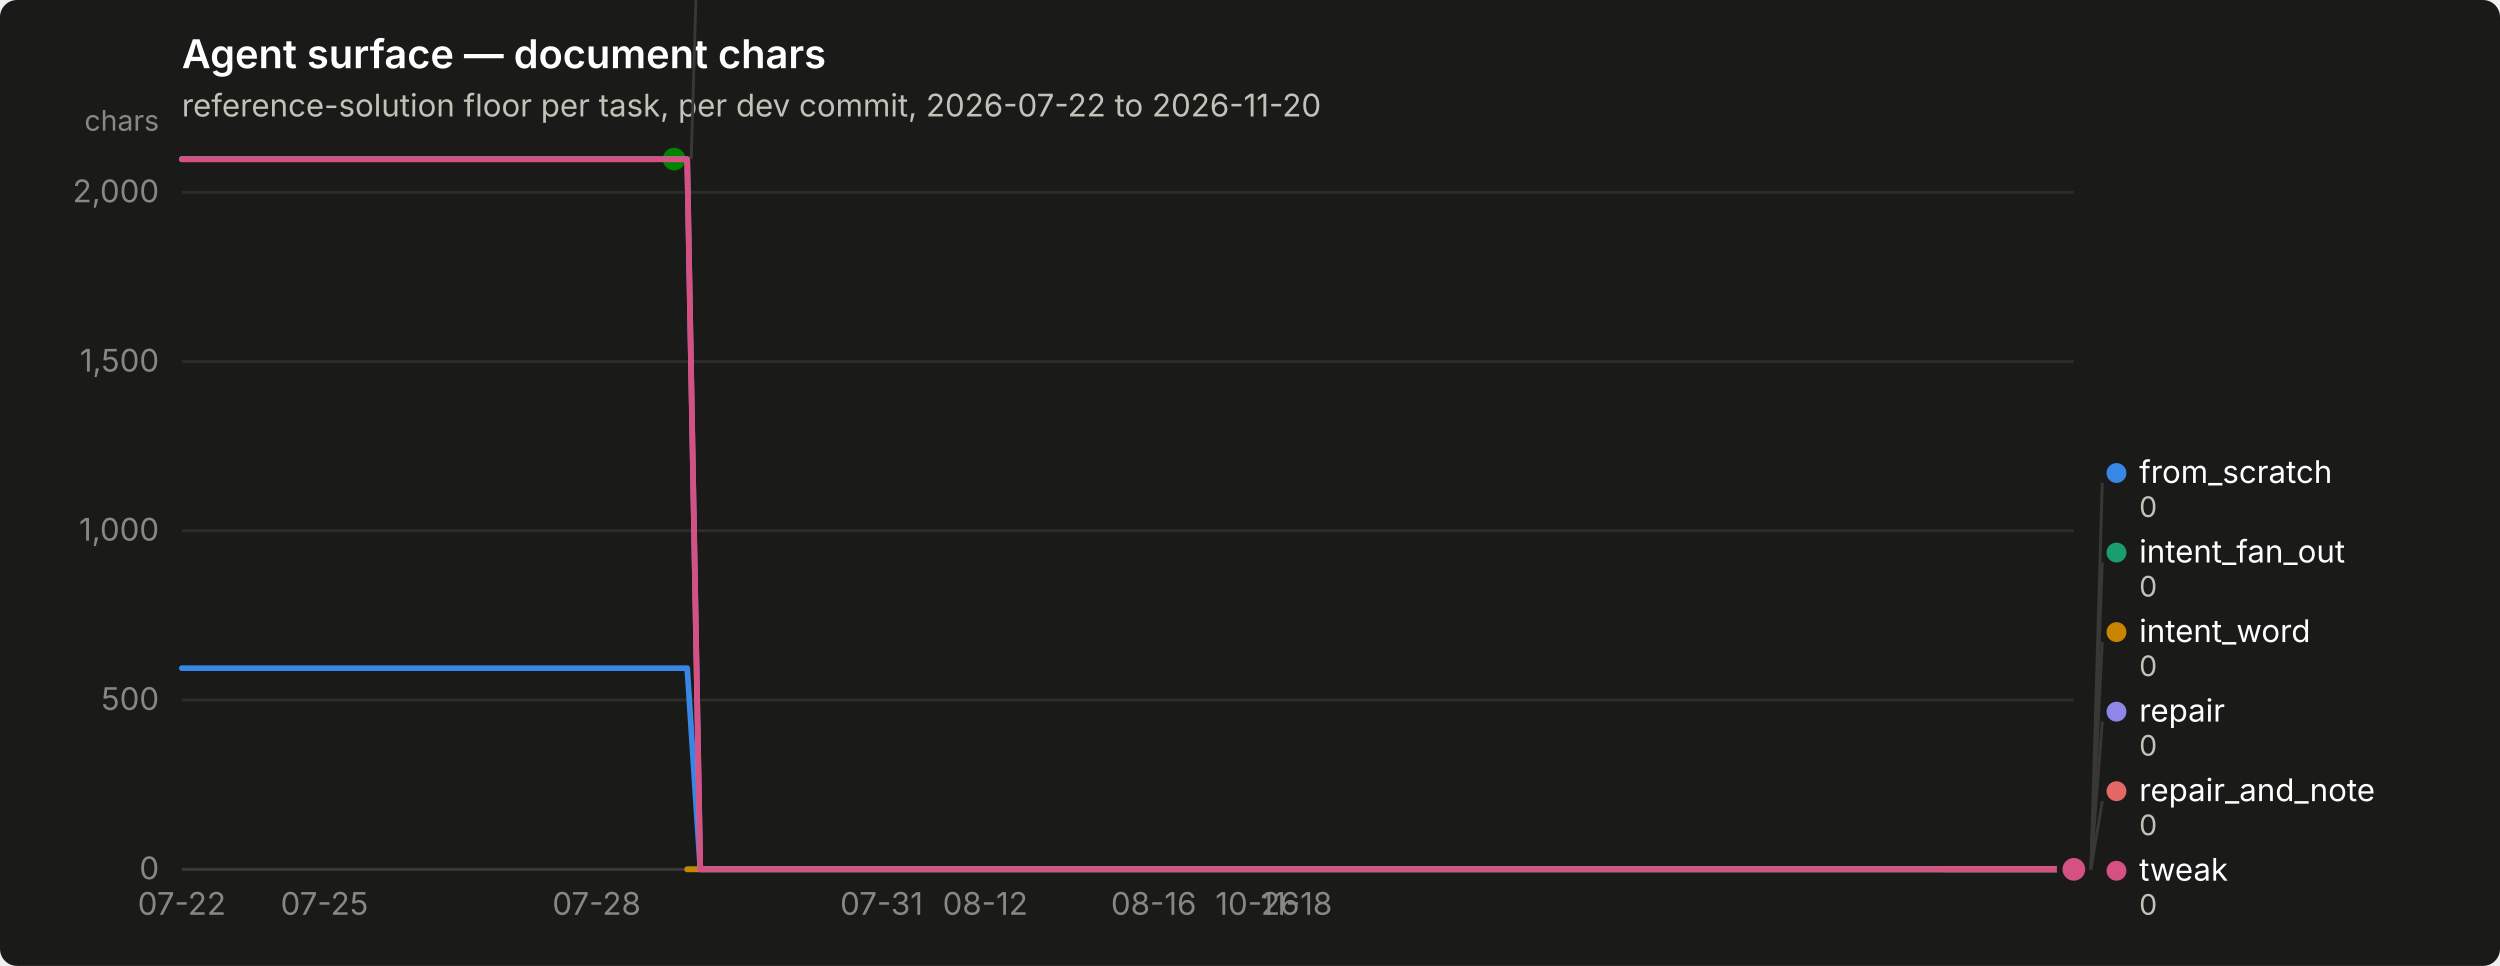
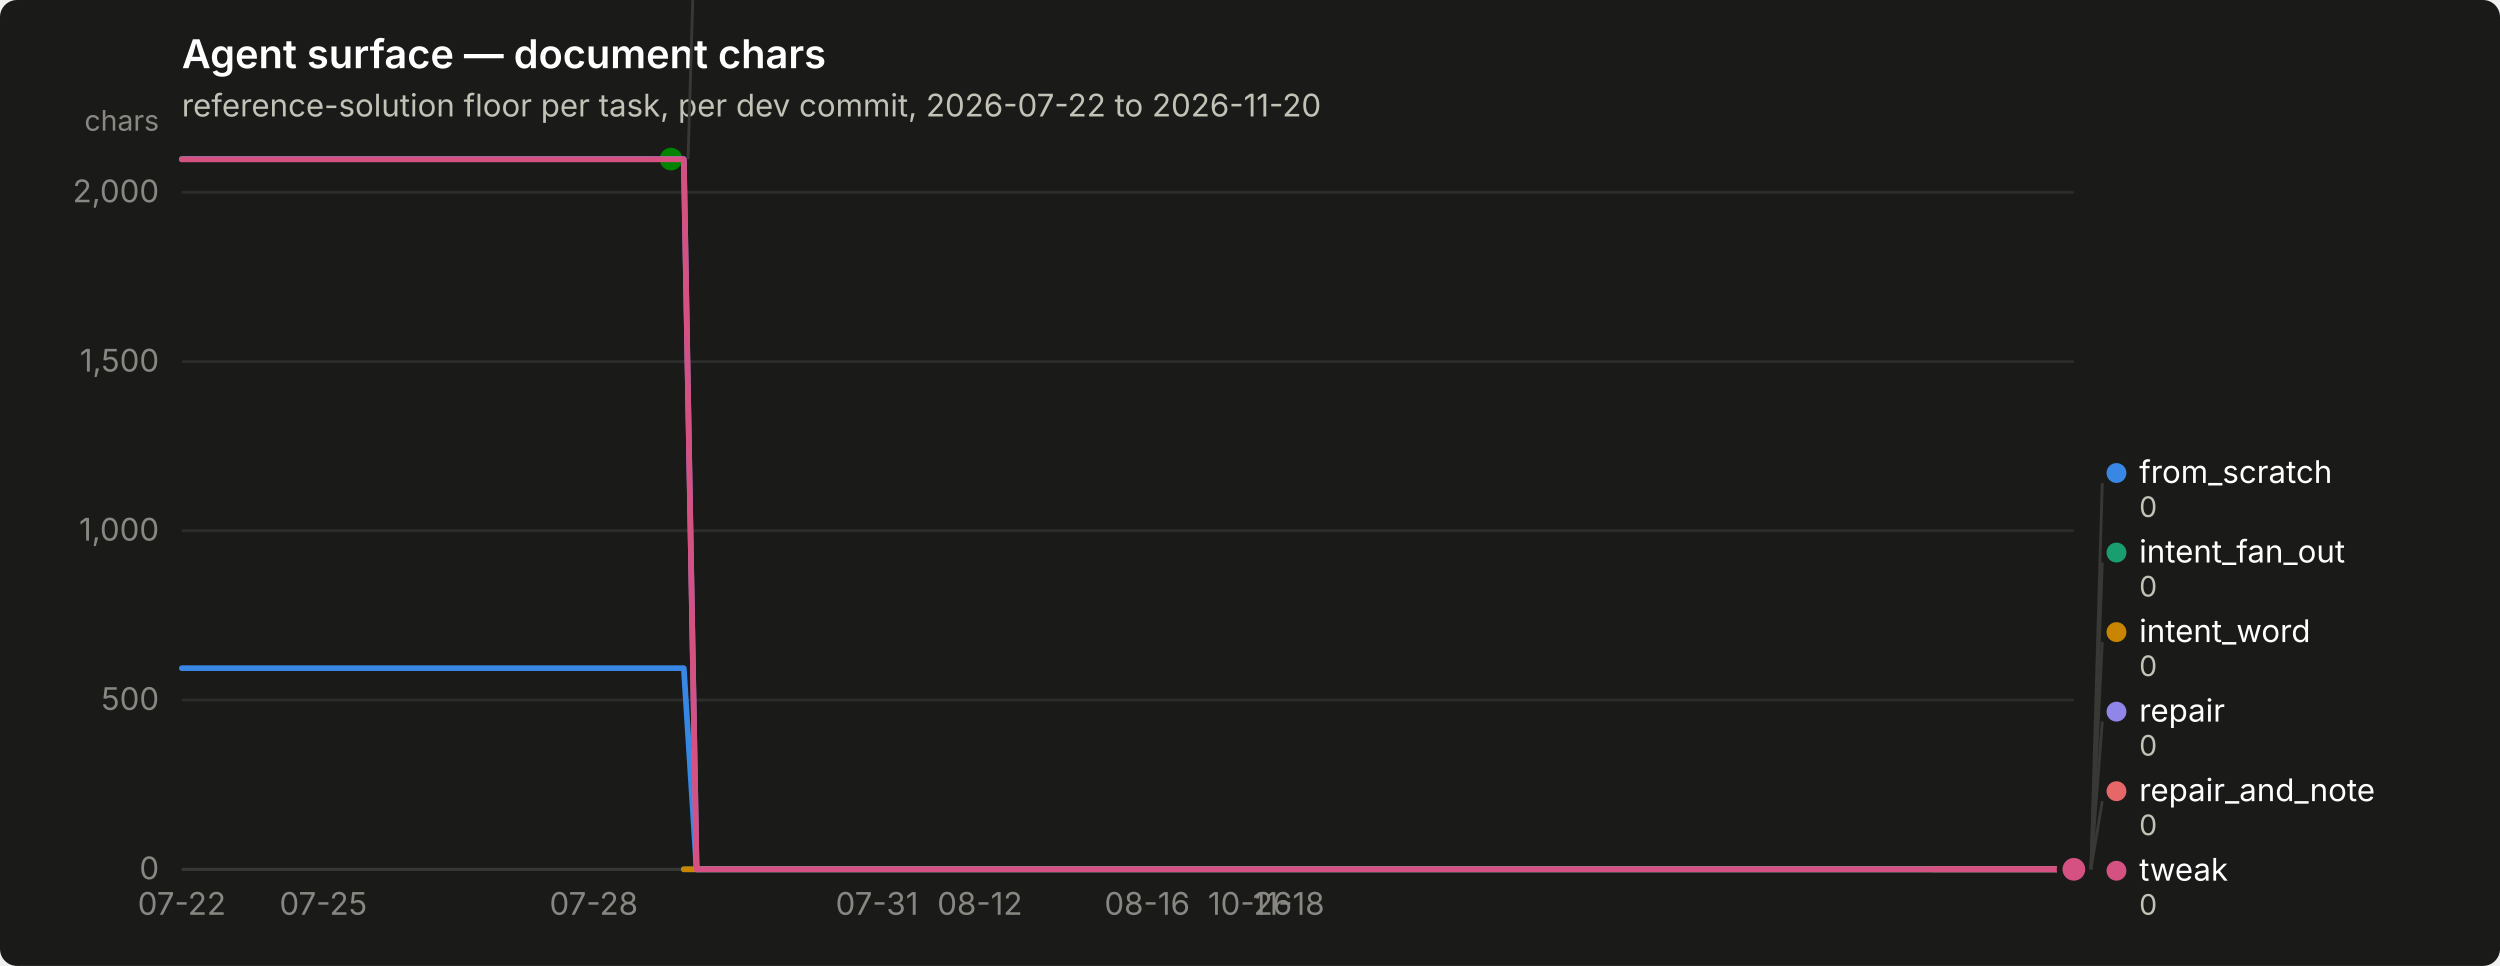
<svg xmlns="http://www.w3.org/2000/svg" width="880" height="340" viewBox="0 0 880 340" role="img" aria-label="Agent surface — document chars">
  <rect width="880" height="340" rx="6" fill="#1a1a19" />
  <text x="64" y="24" font-family="system-ui, -apple-system, &quot;Segoe UI&quot;, sans-serif" font-size="14" font-weight="600" fill="#ffffff">Agent surface — document chars</text>
  <text x="64" y="41" font-family="system-ui, -apple-system, &quot;Segoe UI&quot;, sans-serif" font-size="11" fill="#c3c2b7">reference-solution floor per task, per dev commit, 2026-07-22 to 2026-11-20</text>
  <line x1="64" y1="306.0" x2="730" y2="306.0" stroke="#2c2c2a" stroke-width="1" />
  <text x="56" y="309.5" text-anchor="end" font-family="system-ui, -apple-system, &quot;Segoe UI&quot;, sans-serif" font-size="11" style="font-variant-numeric: tabular-nums" fill="#898781">0</text>
  <line x1="64" y1="246.4" x2="730" y2="246.4" stroke="#2c2c2a" stroke-width="1" />
  <text x="56" y="249.9" text-anchor="end" font-family="system-ui, -apple-system, &quot;Segoe UI&quot;, sans-serif" font-size="11" style="font-variant-numeric: tabular-nums" fill="#898781">500</text>
  <line x1="64" y1="186.8" x2="730" y2="186.8" stroke="#2c2c2a" stroke-width="1" />
  <text x="56" y="190.3" text-anchor="end" font-family="system-ui, -apple-system, &quot;Segoe UI&quot;, sans-serif" font-size="11" style="font-variant-numeric: tabular-nums" fill="#898781">1,000</text>
  <line x1="64" y1="127.3" x2="730" y2="127.3" stroke="#2c2c2a" stroke-width="1" />
  <text x="56" y="130.8" text-anchor="end" font-family="system-ui, -apple-system, &quot;Segoe UI&quot;, sans-serif" font-size="11" style="font-variant-numeric: tabular-nums" fill="#898781">1,500</text>
  <line x1="64" y1="67.7" x2="730" y2="67.7" stroke="#2c2c2a" stroke-width="1" />
  <text x="56" y="71.2" text-anchor="end" font-family="system-ui, -apple-system, &quot;Segoe UI&quot;, sans-serif" font-size="11" style="font-variant-numeric: tabular-nums" fill="#898781">2,000</text>
  <text x="56" y="46" text-anchor="end" font-family="system-ui, -apple-system, &quot;Segoe UI&quot;, sans-serif" font-size="10" fill="#898781">chars</text>
  <line x1="64" y1="306" x2="730" y2="306" stroke="#383835" stroke-width="1" />
  <text x="64.0" y="322" text-anchor="middle" font-family="system-ui, -apple-system, &quot;Segoe UI&quot;, sans-serif" font-size="11" style="font-variant-numeric: tabular-nums" fill="#898781">07-22</text>
-   <text x="114.2" y="322" text-anchor="middle" font-family="system-ui, -apple-system, &quot;Segoe UI&quot;, sans-serif" font-size="11" style="font-variant-numeric: tabular-nums" fill="#898781">07-25</text>
-   <text x="210.0" y="322" text-anchor="middle" font-family="system-ui, -apple-system, &quot;Segoe UI&quot;, sans-serif" font-size="11" style="font-variant-numeric: tabular-nums" fill="#898781">07-28</text>
-   <text x="310.3" y="322" text-anchor="middle" font-family="system-ui, -apple-system, &quot;Segoe UI&quot;, sans-serif" font-size="11" style="font-variant-numeric: tabular-nums" fill="#898781">07-31</text>
-   <text x="346.8" y="322" text-anchor="middle" font-family="system-ui, -apple-system, &quot;Segoe UI&quot;, sans-serif" font-size="11" style="font-variant-numeric: tabular-nums" fill="#898781">08-12</text>
-   <text x="406.1" y="322" text-anchor="middle" font-family="system-ui, -apple-system, &quot;Segoe UI&quot;, sans-serif" font-size="11" style="font-variant-numeric: tabular-nums" fill="#898781">08-16</text>
-   <text x="442.6" y="322" text-anchor="middle" font-family="system-ui, -apple-system, &quot;Segoe UI&quot;, sans-serif" font-size="11" style="font-variant-numeric: tabular-nums" fill="#898781">10-26</text>
-   <text x="456.3" y="322" text-anchor="middle" font-family="system-ui, -apple-system, &quot;Segoe UI&quot;, sans-serif" font-size="11" style="font-variant-numeric: tabular-nums" fill="#898781">11-18</text>
-   <path d="M64.0,235.2 L68.6,235.2 L73.1,235.2 L77.7,235.2 L82.2,235.2 L86.8,235.2 L91.4,235.2 L95.9,235.2 L100.5,235.2 L105.1,235.2 L109.6,235.2 L114.2,235.2 L118.7,235.2 L123.3,235.2 L127.9,235.2 L132.4,235.2 L137.0,235.2 L141.5,235.2 L146.1,235.2 L150.7,235.2 L155.2,235.2 L159.8,235.2 L164.4,235.2 L168.9,235.2 L173.5,235.2 L178.0,235.2 L182.6,235.2 L187.2,235.2 L191.7,235.2 L196.3,235.2 L200.8,235.2 L205.4,235.2 L210.0,235.2 L214.5,235.2 L219.1,235.2 L223.7,235.2 L228.2,235.2 L232.8,235.2 L237.3,235.2 L241.9,235.2 L246.5,306.0 L251.0,306.0 L255.6,306.0 L260.2,306.0 L264.7,306.0 L269.3,306.0 L273.8,306.0 L278.4,306.0 L283.0,306.0 L287.5,306.0 L292.1,306.0 L296.6,306.0 L301.2,306.0 L305.8,306.0 L310.3,306.0 L314.9,306.0 L319.5,306.0 L324.0,306.0 L328.6,306.0 L333.1,306.0 L337.7,306.0 L342.3,306.0 L346.8,306.0 L351.4,306.0 L355.9,306.0 L360.5,306.0 L365.1,306.0 L369.6,306.0 L374.2,306.0 L378.8,306.0 L383.3,306.0 L387.9,306.0 L392.4,306.0 L397.0,306.0 L401.6,306.0 L406.1,306.0 L410.7,306.0 L415.2,306.0 L419.8,306.0 L424.4,306.0 L428.9,306.0 L433.5,306.0 L438.1,306.0 L442.6,306.0 L447.2,306.0 L451.7,306.0 L456.3,306.0 L460.9,306.0 L465.4,306.0 L470.0,306.0 L474.5,306.0 L479.1,306.0 L483.7,306.0 L488.2,306.0 L492.8,306.0 L497.4,306.0 L501.9,306.0 L506.5,306.0 L511.0,306.0 L515.6,306.0 L520.2,306.0 L524.7,306.0 L529.3,306.0 L533.8,306.0 L538.4,306.0 L543.0,306.0 L547.5,306.0 L552.1,306.0 L556.7,306.0 L561.2,306.0 L565.8,306.0 L570.3,306.0 L574.9,306.0 L579.5,306.0 L584.0,306.0 L588.6,306.0 L593.2,306.0 L597.7,306.0 L602.3,306.0 L606.8,306.0 L611.4,306.0 L616.0,306.0 L620.5,306.0 L625.1,306.0 L629.6,306.0 L634.2,306.0 L638.8,306.0 L643.3,306.0 L647.9,306.0 L652.5,306.0 L657.0,306.0 L661.6,306.0 L666.1,306.0 L670.7,306.0 L675.3,306.0 L679.8,306.0 L684.4,306.0 L688.9,306.0 L693.5,306.0 L698.1,306.0 L702.6,306.0 L707.2,306.0 L711.8,306.0 L716.3,306.0 L720.9,306.0 L725.4,306.0 L730.0,306.0" fill="none" stroke="#3987e5" stroke-width="2" stroke-linejoin="round" stroke-linecap="round" />
+   <text x="113.8" y="322" text-anchor="middle" font-family="system-ui, -apple-system, &quot;Segoe UI&quot;, sans-serif" font-size="11" style="font-variant-numeric: tabular-nums" fill="#898781">07-25</text>
+   <text x="209.0" y="322" text-anchor="middle" font-family="system-ui, -apple-system, &quot;Segoe UI&quot;, sans-serif" font-size="11" style="font-variant-numeric: tabular-nums" fill="#898781">07-28</text>
+   <text x="308.7" y="322" text-anchor="middle" font-family="system-ui, -apple-system, &quot;Segoe UI&quot;, sans-serif" font-size="11" style="font-variant-numeric: tabular-nums" fill="#898781">07-31</text>
+   <text x="344.9" y="322" text-anchor="middle" font-family="system-ui, -apple-system, &quot;Segoe UI&quot;, sans-serif" font-size="11" style="font-variant-numeric: tabular-nums" fill="#898781">08-12</text>
+   <text x="403.8" y="322" text-anchor="middle" font-family="system-ui, -apple-system, &quot;Segoe UI&quot;, sans-serif" font-size="11" style="font-variant-numeric: tabular-nums" fill="#898781">08-16</text>
+   <text x="440.0" y="322" text-anchor="middle" font-family="system-ui, -apple-system, &quot;Segoe UI&quot;, sans-serif" font-size="11" style="font-variant-numeric: tabular-nums" fill="#898781">10-26</text>
+   <text x="453.6" y="322" text-anchor="middle" font-family="system-ui, -apple-system, &quot;Segoe UI&quot;, sans-serif" font-size="11" style="font-variant-numeric: tabular-nums" fill="#898781">11-18</text>
+   <path d="M64.0,235.2 L68.5,235.2 L73.1,235.2 L77.6,235.2 L82.1,235.2 L86.7,235.2 L91.2,235.2 L95.7,235.2 L100.2,235.2 L104.8,235.2 L109.3,235.2 L113.8,235.2 L118.4,235.2 L122.9,235.2 L127.4,235.2 L132.0,235.2 L136.5,235.2 L141.0,235.2 L145.6,235.2 L150.1,235.2 L154.6,235.2 L159.1,235.2 L163.7,235.2 L168.2,235.2 L172.7,235.2 L177.3,235.2 L181.8,235.2 L186.3,235.2 L190.9,235.2 L195.4,235.2 L199.9,235.2 L204.4,235.2 L209.0,235.2 L213.5,235.2 L218.0,235.2 L222.6,235.2 L227.1,235.2 L231.6,235.2 L236.2,235.2 L240.7,235.2 L245.2,306.0 L249.8,306.0 L254.3,306.0 L258.8,306.0 L263.3,306.0 L267.9,306.0 L272.4,306.0 L276.9,306.0 L281.5,306.0 L286.0,306.0 L290.5,306.0 L295.1,306.0 L299.6,306.0 L304.1,306.0 L308.7,306.0 L313.2,306.0 L317.7,306.0 L322.2,306.0 L326.8,306.0 L331.3,306.0 L335.8,306.0 L340.4,306.0 L344.9,306.0 L349.4,306.0 L354.0,306.0 L358.5,306.0 L363.0,306.0 L367.6,306.0 L372.1,306.0 L376.6,306.0 L381.1,306.0 L385.7,306.0 L390.2,306.0 L394.7,306.0 L399.3,306.0 L403.8,306.0 L408.3,306.0 L412.9,306.0 L417.4,306.0 L421.9,306.0 L426.4,306.0 L431.0,306.0 L435.5,306.0 L440.0,306.0 L444.6,306.0 L449.1,306.0 L453.6,306.0 L458.2,306.0 L462.7,306.0 L467.2,306.0 L471.8,306.0 L476.3,306.0 L480.8,306.0 L485.3,306.0 L489.9,306.0 L494.4,306.0 L498.9,306.0 L503.5,306.0 L508.0,306.0 L512.5,306.0 L517.1,306.0 L521.6,306.0 L526.1,306.0 L530.7,306.0 L535.2,306.0 L539.7,306.0 L544.2,306.0 L548.8,306.0 L553.3,306.0 L557.8,306.0 L562.4,306.0 L566.9,306.0 L571.4,306.0 L576.0,306.0 L580.5,306.0 L585.0,306.0 L589.6,306.0 L594.1,306.0 L598.6,306.0 L603.1,306.0 L607.7,306.0 L612.2,306.0 L616.7,306.0 L621.3,306.0 L625.8,306.0 L630.3,306.0 L634.9,306.0 L639.4,306.0 L643.9,306.0 L648.4,306.0 L653.0,306.0 L657.5,306.0 L662.0,306.0 L666.6,306.0 L671.1,306.0 L675.6,306.0 L680.2,306.0 L684.7,306.0 L689.2,306.0 L693.8,306.0 L698.3,306.0 L702.8,306.0 L707.3,306.0 L711.9,306.0 L716.4,306.0 L720.9,306.0 L725.5,306.0 L730.0,306.0" fill="none" stroke="#3987e5" stroke-width="2" stroke-linejoin="round" stroke-linecap="round" />
  <circle cx="730.0" cy="306.0" r="6" fill="#1a1a19" />
  <circle cx="730.0" cy="306.0" r="4" fill="#3987e5" />
-   <path d="M241.9,306.0 L246.5,306.0 L251.0,306.0 L255.6,306.0 L260.2,306.0 L264.7,306.0 L269.3,306.0 L273.8,306.0 L278.4,306.0 L283.0,306.0 L287.5,306.0 L292.1,306.0 L296.6,306.0 L301.2,306.0 L305.8,306.0 L310.3,306.0 L314.9,306.0 L319.5,306.0 L324.0,306.0 L328.6,306.0 L333.1,306.0 L337.7,306.0 L342.3,306.0 L346.8,306.0 L351.4,306.0 L355.9,306.0 L360.5,306.0 L365.1,306.0 L369.6,306.0 L374.2,306.0 L378.8,306.0 L383.3,306.0 L387.9,306.0 L392.4,306.0 L397.0,306.0 L401.6,306.0 L406.1,306.0 L410.7,306.0 L415.2,306.0 L419.8,306.0 L424.4,306.0 L428.9,306.0 L433.5,306.0 L438.1,306.0 L442.6,306.0 L447.2,306.0 L451.7,306.0 L456.3,306.0 L460.9,306.0 L465.4,306.0 L470.0,306.0 L474.5,306.0 L479.1,306.0 L483.7,306.0 L488.2,306.0 L492.8,306.0 L497.4,306.0 L501.9,306.0 L506.5,306.0 L511.0,306.0 L515.6,306.0 L520.2,306.0 L524.7,306.0 L529.3,306.0 L533.8,306.0 L538.4,306.0 L543.0,306.0 L547.5,306.0 L552.1,306.0 L556.7,306.0 L561.2,306.0 L565.8,306.0 L570.3,306.0 L574.9,306.0 L579.5,306.0 L584.0,306.0 L588.6,306.0 L593.2,306.0 L597.7,306.0 L602.3,306.0 L606.8,306.0 L611.4,306.0 L616.0,306.0 L620.5,306.0 L625.1,306.0 L629.6,306.0 L634.2,306.0 L638.8,306.0 L643.3,306.0 L647.9,306.0 L652.5,306.0 L657.0,306.0 L661.6,306.0 L666.1,306.0 L670.7,306.0 L675.3,306.0 L679.8,306.0 L684.4,306.0 L688.9,306.0 L693.5,306.0 L698.1,306.0 L702.6,306.0 L707.2,306.0 L711.8,306.0 L716.3,306.0 L720.9,306.0 L725.4,306.0 L730.0,306.0" fill="none" stroke="#199e70" stroke-width="2" stroke-linejoin="round" stroke-linecap="round" />
+   <path d="M240.7,306.0 L245.2,306.0 L249.8,306.0 L254.3,306.0 L258.8,306.0 L263.3,306.0 L267.9,306.0 L272.4,306.0 L276.9,306.0 L281.5,306.0 L286.0,306.0 L290.5,306.0 L295.1,306.0 L299.6,306.0 L304.1,306.0 L308.7,306.0 L313.2,306.0 L317.7,306.0 L322.2,306.0 L326.8,306.0 L331.3,306.0 L335.8,306.0 L340.4,306.0 L344.9,306.0 L349.4,306.0 L354.0,306.0 L358.5,306.0 L363.0,306.0 L367.6,306.0 L372.1,306.0 L376.6,306.0 L381.1,306.0 L385.7,306.0 L390.2,306.0 L394.7,306.0 L399.3,306.0 L403.8,306.0 L408.3,306.0 L412.9,306.0 L417.4,306.0 L421.9,306.0 L426.4,306.0 L431.0,306.0 L435.5,306.0 L440.0,306.0 L444.6,306.0 L449.1,306.0 L453.6,306.0 L458.2,306.0 L462.7,306.0 L467.2,306.0 L471.8,306.0 L476.3,306.0 L480.8,306.0 L485.3,306.0 L489.9,306.0 L494.4,306.0 L498.9,306.0 L503.5,306.0 L508.0,306.0 L512.5,306.0 L517.1,306.0 L521.6,306.0 L526.1,306.0 L530.7,306.0 L535.2,306.0 L539.7,306.0 L544.2,306.0 L548.8,306.0 L553.3,306.0 L557.8,306.0 L562.4,306.0 L566.9,306.0 L571.4,306.0 L576.0,306.0 L580.5,306.0 L585.0,306.0 L589.6,306.0 L594.1,306.0 L598.6,306.0 L603.1,306.0 L607.7,306.0 L612.2,306.0 L616.7,306.0 L621.3,306.0 L625.8,306.0 L630.3,306.0 L634.9,306.0 L639.4,306.0 L643.9,306.0 L648.4,306.0 L653.0,306.0 L657.5,306.0 L662.0,306.0 L666.6,306.0 L671.1,306.0 L675.6,306.0 L680.2,306.0 L684.7,306.0 L689.2,306.0 L693.8,306.0 L698.3,306.0 L702.8,306.0 L707.3,306.0 L711.9,306.0 L716.4,306.0 L720.9,306.0 L725.5,306.0 L730.0,306.0" fill="none" stroke="#199e70" stroke-width="2" stroke-linejoin="round" stroke-linecap="round" />
  <circle cx="730.0" cy="306.0" r="6" fill="#1a1a19" />
  <circle cx="730.0" cy="306.0" r="4" fill="#199e70" />
-   <path d="M241.9,306.0 L246.5,306.0 L251.0,306.0 L255.6,306.0 L260.2,306.0 L264.7,306.0 L269.3,306.0 L273.8,306.0 L278.4,306.0 L283.0,306.0 L287.5,306.0 L292.1,306.0 L296.6,306.0 L301.2,306.0 L305.8,306.0 L310.3,306.0 L314.9,306.0 L319.5,306.0 L324.0,306.0 L328.6,306.0 L333.1,306.0 L337.7,306.0 L342.3,306.0 L346.8,306.0 L351.4,306.0 L355.9,306.0 L360.5,306.0 L365.1,306.0 L369.6,306.0 L374.2,306.0 L378.8,306.0 L383.3,306.0 L387.9,306.0 L392.4,306.0 L397.0,306.0 L401.6,306.0 L406.1,306.0 L410.7,306.0 L415.2,306.0 L419.8,306.0 L424.4,306.0 L428.9,306.0 L433.5,306.0 L438.1,306.0 L442.6,306.0 L447.2,306.0 L451.7,306.0 L456.3,306.0 L460.9,306.0 L465.4,306.0 L470.0,306.0 L474.5,306.0 L479.1,306.0 L483.7,306.0 L488.2,306.0 L492.8,306.0 L497.4,306.0 L501.9,306.0 L506.5,306.0 L511.0,306.0 L515.6,306.0 L520.2,306.0 L524.7,306.0 L529.3,306.0 L533.8,306.0 L538.4,306.0 L543.0,306.0 L547.5,306.0 L552.1,306.0 L556.7,306.0 L561.2,306.0 L565.8,306.0 L570.3,306.0 L574.9,306.0 L579.5,306.0 L584.0,306.0 L588.6,306.0 L593.2,306.0 L597.7,306.0 L602.3,306.0 L606.8,306.0 L611.4,306.0 L616.0,306.0 L620.5,306.0 L625.1,306.0 L629.6,306.0 L634.2,306.0 L638.8,306.0 L643.3,306.0 L647.9,306.0 L652.5,306.0 L657.0,306.0 L661.6,306.0 L666.1,306.0 L670.7,306.0 L675.3,306.0 L679.8,306.0 L684.4,306.0 L688.9,306.0 L693.5,306.0 L698.1,306.0 L702.6,306.0 L707.2,306.0 L711.8,306.0 L716.3,306.0 L720.9,306.0 L725.4,306.0 L730.0,306.0" fill="none" stroke="#c98500" stroke-width="2" stroke-linejoin="round" stroke-linecap="round" />
+   <path d="M240.7,306.0 L245.2,306.0 L249.8,306.0 L254.3,306.0 L258.8,306.0 L263.3,306.0 L267.9,306.0 L272.4,306.0 L276.9,306.0 L281.5,306.0 L286.0,306.0 L290.5,306.0 L295.1,306.0 L299.6,306.0 L304.1,306.0 L308.7,306.0 L313.2,306.0 L317.7,306.0 L322.2,306.0 L326.8,306.0 L331.3,306.0 L335.8,306.0 L340.4,306.0 L344.9,306.0 L349.4,306.0 L354.0,306.0 L358.5,306.0 L363.0,306.0 L367.6,306.0 L372.1,306.0 L376.6,306.0 L381.1,306.0 L385.7,306.0 L390.2,306.0 L394.7,306.0 L399.3,306.0 L403.8,306.0 L408.3,306.0 L412.9,306.0 L417.4,306.0 L421.9,306.0 L426.4,306.0 L431.0,306.0 L435.5,306.0 L440.0,306.0 L444.6,306.0 L449.1,306.0 L453.6,306.0 L458.2,306.0 L462.7,306.0 L467.2,306.0 L471.8,306.0 L476.3,306.0 L480.8,306.0 L485.3,306.0 L489.9,306.0 L494.4,306.0 L498.9,306.0 L503.5,306.0 L508.0,306.0 L512.5,306.0 L517.1,306.0 L521.6,306.0 L526.1,306.0 L530.7,306.0 L535.2,306.0 L539.7,306.0 L544.2,306.0 L548.8,306.0 L553.3,306.0 L557.8,306.0 L562.4,306.0 L566.9,306.0 L571.4,306.0 L576.0,306.0 L580.5,306.0 L585.0,306.0 L589.6,306.0 L594.1,306.0 L598.6,306.0 L603.1,306.0 L607.7,306.0 L612.2,306.0 L616.7,306.0 L621.3,306.0 L625.8,306.0 L630.3,306.0 L634.9,306.0 L639.4,306.0 L643.9,306.0 L648.4,306.0 L653.0,306.0 L657.5,306.0 L662.0,306.0 L666.6,306.0 L671.1,306.0 L675.6,306.0 L680.2,306.0 L684.7,306.0 L689.2,306.0 L693.8,306.0 L698.3,306.0 L702.8,306.0 L707.3,306.0 L711.9,306.0 L716.4,306.0 L720.9,306.0 L725.5,306.0 L730.0,306.0" fill="none" stroke="#c98500" stroke-width="2" stroke-linejoin="round" stroke-linecap="round" />
  <circle cx="730.0" cy="306.0" r="6" fill="#1a1a19" />
  <circle cx="730.0" cy="306.0" r="4" fill="#c98500" />
-   <path d="M64.0,56.0 L68.6,56.0 L73.1,56.0 L77.7,56.0 L82.2,56.0 L86.8,56.0 L91.4,56.0 L95.9,56.0 L100.5,56.0 L105.1,56.0 L109.6,56.0 L114.2,56.0 L118.7,56.0 L123.3,56.0 L127.9,56.0 L132.4,56.0 L137.0,56.0 L141.5,56.0 L146.1,56.0 L150.7,56.0 L155.2,56.0 L159.8,56.0 L164.4,56.0 L168.9,56.0 L173.5,56.0 L178.0,56.0 L182.6,56.0 L187.2,56.0 L191.7,56.0 L196.3,56.0 L200.8,56.0 L205.4,56.0 L210.0,56.0 L214.5,56.0 L219.1,56.0 L223.7,56.0 L228.2,56.0 L232.8,56.0 L237.3,56.0" fill="none" stroke="#008300" stroke-width="2" stroke-linejoin="round" stroke-linecap="round" />
-   <circle cx="237.3" cy="56.0" r="6" fill="#1a1a19" />
-   <circle cx="237.3" cy="56.0" r="4" fill="#008300" />
-   <path d="M64.0,56.0 L68.6,56.0 L73.1,56.0 L77.7,56.0 L82.2,56.0 L86.8,56.0 L91.4,56.0 L95.9,56.0 L100.5,56.0 L105.1,56.0 L109.6,56.0 L114.2,56.0 L118.7,56.0 L123.3,56.0 L127.9,56.0 L132.4,56.0 L137.0,56.0 L141.5,56.0 L146.1,56.0 L150.7,56.0 L155.2,56.0 L159.8,56.0 L164.4,56.0 L168.9,56.0 L173.5,56.0 L178.0,56.0 L182.6,56.0 L187.2,56.0 L191.7,56.0 L196.3,56.0 L200.8,56.0 L205.4,56.0 L210.0,56.0 L214.5,56.0 L219.1,56.0 L223.7,56.0 L228.2,56.0 L232.8,56.0 L237.3,56.0 L241.9,56.0 L246.5,306.0 L251.0,306.0 L255.6,306.0 L260.2,306.0 L264.7,306.0 L269.3,306.0 L273.8,306.0 L278.4,306.0 L283.0,306.0 L287.5,306.0 L292.1,306.0 L296.6,306.0 L301.2,306.0 L305.8,306.0 L310.3,306.0 L314.9,306.0 L319.5,306.0 L324.0,306.0 L328.6,306.0 L333.1,306.0 L337.7,306.0 L342.3,306.0 L346.8,306.0 L351.4,306.0 L355.9,306.0 L360.5,306.0 L365.1,306.0 L369.6,306.0 L374.2,306.0 L378.8,306.0 L383.3,306.0 L387.9,306.0 L392.4,306.0 L397.0,306.0 L401.6,306.0 L406.1,306.0 L410.7,306.0 L415.2,306.0 L419.8,306.0 L424.4,306.0 L428.9,306.0 L433.5,306.0 L438.1,306.0 L442.6,306.0 L447.2,306.0 L451.7,306.0 L456.3,306.0 L460.9,306.0 L465.4,306.0 L470.0,306.0 L474.5,306.0 L479.1,306.0 L483.7,306.0 L488.2,306.0 L492.8,306.0 L497.4,306.0 L501.9,306.0 L506.5,306.0 L511.0,306.0 L515.6,306.0 L520.2,306.0 L524.7,306.0 L529.3,306.0 L533.8,306.0 L538.4,306.0 L543.0,306.0 L547.5,306.0 L552.1,306.0 L556.7,306.0 L561.2,306.0 L565.8,306.0 L570.3,306.0 L574.9,306.0 L579.5,306.0 L584.0,306.0 L588.6,306.0 L593.2,306.0 L597.7,306.0 L602.3,306.0 L606.8,306.0 L611.4,306.0 L616.0,306.0 L620.5,306.0 L625.1,306.0 L629.6,306.0 L634.2,306.0 L638.8,306.0 L643.3,306.0 L647.9,306.0 L652.5,306.0 L657.0,306.0 L661.6,306.0 L666.1,306.0 L670.7,306.0 L675.3,306.0 L679.8,306.0 L684.4,306.0 L688.9,306.0 L693.5,306.0 L698.1,306.0 L702.6,306.0 L707.2,306.0 L711.8,306.0 L716.3,306.0 L720.9,306.0 L725.4,306.0 L730.0,306.0" fill="none" stroke="#9085e9" stroke-width="2" stroke-linejoin="round" stroke-linecap="round" />
+   <path d="M64.0,56.0 L68.5,56.0 L73.1,56.0 L77.6,56.0 L82.1,56.0 L86.7,56.0 L91.2,56.0 L95.7,56.0 L100.2,56.0 L104.8,56.0 L109.3,56.0 L113.8,56.0 L118.4,56.0 L122.9,56.0 L127.4,56.0 L132.0,56.0 L136.5,56.0 L141.0,56.0 L145.6,56.0 L150.1,56.0 L154.6,56.0 L159.1,56.0 L163.7,56.0 L168.2,56.0 L172.7,56.0 L177.3,56.0 L181.8,56.0 L186.3,56.0 L190.9,56.0 L195.4,56.0 L199.9,56.0 L204.4,56.0 L209.0,56.0 L213.5,56.0 L218.0,56.0 L222.6,56.0 L227.1,56.0 L231.6,56.0 L236.2,56.0" fill="none" stroke="#008300" stroke-width="2" stroke-linejoin="round" stroke-linecap="round" />
+   <circle cx="236.2" cy="56.0" r="6" fill="#1a1a19" />
+   <circle cx="236.2" cy="56.0" r="4" fill="#008300" />
+   <path d="M64.0,56.0 L68.5,56.0 L73.1,56.0 L77.6,56.0 L82.1,56.0 L86.7,56.0 L91.2,56.0 L95.7,56.0 L100.2,56.0 L104.8,56.0 L109.3,56.0 L113.8,56.0 L118.4,56.0 L122.9,56.0 L127.4,56.0 L132.0,56.0 L136.5,56.0 L141.0,56.0 L145.6,56.0 L150.1,56.0 L154.6,56.0 L159.1,56.0 L163.7,56.0 L168.2,56.0 L172.7,56.0 L177.3,56.0 L181.8,56.0 L186.3,56.0 L190.9,56.0 L195.4,56.0 L199.9,56.0 L204.4,56.0 L209.0,56.0 L213.5,56.0 L218.0,56.0 L222.6,56.0 L227.1,56.0 L231.6,56.0 L236.2,56.0 L240.7,56.0 L245.2,306.0 L249.8,306.0 L254.3,306.0 L258.8,306.0 L263.3,306.0 L267.9,306.0 L272.4,306.0 L276.9,306.0 L281.5,306.0 L286.0,306.0 L290.5,306.0 L295.1,306.0 L299.6,306.0 L304.1,306.0 L308.7,306.0 L313.2,306.0 L317.7,306.0 L322.2,306.0 L326.8,306.0 L331.3,306.0 L335.8,306.0 L340.4,306.0 L344.9,306.0 L349.4,306.0 L354.0,306.0 L358.5,306.0 L363.0,306.0 L367.6,306.0 L372.1,306.0 L376.6,306.0 L381.1,306.0 L385.7,306.0 L390.2,306.0 L394.7,306.0 L399.3,306.0 L403.8,306.0 L408.3,306.0 L412.9,306.0 L417.4,306.0 L421.9,306.0 L426.4,306.0 L431.0,306.0 L435.5,306.0 L440.0,306.0 L444.6,306.0 L449.1,306.0 L453.6,306.0 L458.2,306.0 L462.7,306.0 L467.2,306.0 L471.8,306.0 L476.3,306.0 L480.8,306.0 L485.3,306.0 L489.9,306.0 L494.4,306.0 L498.9,306.0 L503.5,306.0 L508.0,306.0 L512.5,306.0 L517.1,306.0 L521.6,306.0 L526.1,306.0 L530.7,306.0 L535.2,306.0 L539.7,306.0 L544.2,306.0 L548.8,306.0 L553.3,306.0 L557.8,306.0 L562.4,306.0 L566.9,306.0 L571.4,306.0 L576.0,306.0 L580.5,306.0 L585.0,306.0 L589.6,306.0 L594.1,306.0 L598.6,306.0 L603.1,306.0 L607.7,306.0 L612.2,306.0 L616.7,306.0 L621.3,306.0 L625.8,306.0 L630.3,306.0 L634.9,306.0 L639.4,306.0 L643.9,306.0 L648.4,306.0 L653.0,306.0 L657.5,306.0 L662.0,306.0 L666.6,306.0 L671.1,306.0 L675.6,306.0 L680.2,306.0 L684.7,306.0 L689.2,306.0 L693.8,306.0 L698.3,306.0 L702.8,306.0 L707.3,306.0 L711.9,306.0 L716.4,306.0 L720.9,306.0 L725.5,306.0 L730.0,306.0" fill="none" stroke="#9085e9" stroke-width="2" stroke-linejoin="round" stroke-linecap="round" />
  <circle cx="730.0" cy="306.0" r="6" fill="#1a1a19" />
  <circle cx="730.0" cy="306.0" r="4" fill="#9085e9" />
-   <path d="M684.4,306.0 L688.9,306.0 L693.5,306.0 L698.1,306.0 L702.6,306.0 L707.2,306.0 L711.8,306.0 L716.3,306.0 L720.9,306.0 L725.4,306.0 L730.0,306.0" fill="none" stroke="#e66767" stroke-width="2" stroke-linejoin="round" stroke-linecap="round" />
+   <path d="M680.2,306.0 L684.7,306.0 L689.2,306.0 L693.8,306.0 L698.3,306.0 L702.8,306.0 L707.3,306.0 L711.9,306.0 L716.4,306.0 L720.9,306.0 L725.5,306.0 L730.0,306.0" fill="none" stroke="#e66767" stroke-width="2" stroke-linejoin="round" stroke-linecap="round" />
  <circle cx="730.0" cy="306.0" r="6" fill="#1a1a19" />
  <circle cx="730.0" cy="306.0" r="4" fill="#e66767" />
-   <path d="M64.0,56.1 L68.6,56.1 L73.1,56.1 L77.7,56.1 L82.2,56.1 L86.8,56.1 L91.4,56.1 L95.9,56.1 L100.5,56.1 L105.1,56.1 L109.6,56.1 L114.2,56.1 L118.7,56.1 L123.3,56.1 L127.9,56.1 L132.4,56.1 L137.0,56.1 L141.5,56.1 L146.1,56.1 L150.7,56.1 L155.2,56.1 L159.8,56.1 L164.4,56.1 L168.9,56.1 L173.5,56.1 L178.0,56.1 L182.6,56.1 L187.2,56.1 L191.7,56.1 L196.3,56.1 L200.8,56.1 L205.4,56.1 L210.0,56.1 L214.5,56.1 L219.1,56.1 L223.7,56.1 L228.2,56.1 L232.8,56.1 L237.3,56.1 L241.9,56.1 L246.5,306.0 L251.0,306.0 L255.6,306.0 L260.2,306.0 L264.7,306.0 L269.3,306.0 L273.8,306.0 L278.4,306.0 L283.0,306.0 L287.5,306.0 L292.1,306.0 L296.6,306.0 L301.2,306.0 L305.8,306.0 L310.3,306.0 L314.9,306.0 L319.5,306.0 L324.0,306.0 L328.6,306.0 L333.1,306.0 L337.7,306.0 L342.3,306.0 L346.8,306.0 L351.4,306.0 L355.9,306.0 L360.5,306.0 L365.1,306.0 L369.6,306.0 L374.2,306.0 L378.8,306.0 L383.3,306.0 L387.9,306.0 L392.4,306.0 L397.0,306.0 L401.6,306.0 L406.1,306.0 L410.7,306.0 L415.2,306.0 L419.8,306.0 L424.4,306.0 L428.9,306.0 L433.5,306.0 L438.1,306.0 L442.6,306.0 L447.2,306.0 L451.7,306.0 L456.3,306.0 L460.9,306.0 L465.4,306.0 L470.0,306.0 L474.5,306.0 L479.1,306.0 L483.7,306.0 L488.2,306.0 L492.8,306.0 L497.4,306.0 L501.9,306.0 L506.5,306.0 L511.0,306.0 L515.6,306.0 L520.2,306.0 L524.7,306.0 L529.3,306.0 L533.8,306.0 L538.4,306.0 L543.0,306.0 L547.5,306.0 L552.1,306.0 L556.7,306.0 L561.2,306.0 L565.8,306.0 L570.3,306.0 L574.9,306.0 L579.5,306.0 L584.0,306.0 L588.6,306.0 L593.2,306.0 L597.7,306.0 L602.3,306.0 L606.8,306.0 L611.4,306.0 L616.0,306.0 L620.5,306.0 L625.1,306.0 L629.6,306.0 L634.2,306.0 L638.8,306.0 L643.3,306.0 L647.9,306.0 L652.5,306.0 L657.0,306.0 L661.6,306.0 L666.1,306.0 L670.7,306.0 L675.3,306.0 L679.8,306.0 L684.4,306.0 L688.9,306.0 L693.5,306.0 L698.1,306.0 L702.6,306.0 L707.2,306.0 L711.8,306.0 L716.3,306.0 L720.9,306.0 L725.4,306.0 L730.0,306.0" fill="none" stroke="#d55181" stroke-width="2" stroke-linejoin="round" stroke-linecap="round" />
+   <path d="M64.0,56.1 L68.5,56.1 L73.1,56.1 L77.6,56.1 L82.1,56.1 L86.7,56.1 L91.2,56.1 L95.7,56.1 L100.2,56.1 L104.8,56.1 L109.3,56.1 L113.8,56.1 L118.4,56.1 L122.9,56.1 L127.4,56.1 L132.0,56.1 L136.5,56.1 L141.0,56.1 L145.6,56.1 L150.1,56.1 L154.6,56.1 L159.1,56.1 L163.7,56.1 L168.2,56.1 L172.7,56.1 L177.3,56.1 L181.8,56.1 L186.3,56.1 L190.9,56.1 L195.4,56.1 L199.9,56.1 L204.4,56.1 L209.0,56.1 L213.5,56.1 L218.0,56.1 L222.6,56.1 L227.1,56.1 L231.6,56.1 L236.2,56.1 L240.7,56.1 L245.2,306.0 L249.8,306.0 L254.3,306.0 L258.8,306.0 L263.3,306.0 L267.9,306.0 L272.4,306.0 L276.9,306.0 L281.5,306.0 L286.0,306.0 L290.5,306.0 L295.1,306.0 L299.6,306.0 L304.1,306.0 L308.7,306.0 L313.2,306.0 L317.7,306.0 L322.2,306.0 L326.8,306.0 L331.3,306.0 L335.8,306.0 L340.4,306.0 L344.9,306.0 L349.4,306.0 L354.0,306.0 L358.5,306.0 L363.0,306.0 L367.6,306.0 L372.1,306.0 L376.6,306.0 L381.1,306.0 L385.7,306.0 L390.2,306.0 L394.7,306.0 L399.3,306.0 L403.8,306.0 L408.3,306.0 L412.9,306.0 L417.4,306.0 L421.9,306.0 L426.4,306.0 L431.0,306.0 L435.5,306.0 L440.0,306.0 L444.6,306.0 L449.1,306.0 L453.6,306.0 L458.2,306.0 L462.7,306.0 L467.2,306.0 L471.8,306.0 L476.3,306.0 L480.8,306.0 L485.3,306.0 L489.9,306.0 L494.4,306.0 L498.9,306.0 L503.5,306.0 L508.0,306.0 L512.5,306.0 L517.1,306.0 L521.6,306.0 L526.1,306.0 L530.7,306.0 L535.2,306.0 L539.7,306.0 L544.2,306.0 L548.8,306.0 L553.3,306.0 L557.8,306.0 L562.4,306.0 L566.9,306.0 L571.4,306.0 L576.0,306.0 L580.5,306.0 L585.0,306.0 L589.6,306.0 L594.1,306.0 L598.6,306.0 L603.1,306.0 L607.7,306.0 L612.2,306.0 L616.7,306.0 L621.3,306.0 L625.8,306.0 L630.3,306.0 L634.9,306.0 L639.4,306.0 L643.9,306.0 L648.4,306.0 L653.0,306.0 L657.5,306.0 L662.0,306.0 L666.6,306.0 L671.1,306.0 L675.6,306.0 L680.2,306.0 L684.7,306.0 L689.2,306.0 L693.8,306.0 L698.3,306.0 L702.8,306.0 L707.3,306.0 L711.9,306.0 L716.4,306.0 L720.9,306.0 L725.5,306.0 L730.0,306.0" fill="none" stroke="#d55181" stroke-width="2" stroke-linejoin="round" stroke-linecap="round" />
  <circle cx="730.0" cy="306.0" r="6" fill="#1a1a19" />
  <circle cx="730.0" cy="306.0" r="4" fill="#d55181" />
-   <line x1="243.3" y1="56.0" x2="247.3" y2="-80.0" stroke="#383835" stroke-width="1" />
-   <circle cx="252.342" cy="-83.5" r="3.5" fill="#008300" />
-   <text x="260.342" y="-80.0" font-family="system-ui, -apple-system, &quot;Segoe UI&quot;, sans-serif" font-size="11" fill="#ffffff">nudge</text>
-   <text x="260.342" y="-68.0" font-family="system-ui, -apple-system, &quot;Segoe UI&quot;, sans-serif" font-size="10" style="font-variant-numeric: tabular-nums" fill="#c3c2b7">2,098</text>
+   <line x1="242.2" y1="56.0" x2="246.2" y2="-80.0" stroke="#383835" stroke-width="1" />
+   <circle cx="251.163" cy="-83.5" r="3.5" fill="#008300" />
+   <text x="259.163" y="-80.0" font-family="system-ui, -apple-system, &quot;Segoe UI&quot;, sans-serif" font-size="11" fill="#ffffff">nudge</text>
+   <text x="259.163" y="-68.0" font-family="system-ui, -apple-system, &quot;Segoe UI&quot;, sans-serif" font-size="10" style="font-variant-numeric: tabular-nums" fill="#c3c2b7">2,098</text>
  <line x1="736.0" y1="306.0" x2="740.0" y2="170.0" stroke="#383835" stroke-width="1" />
  <circle cx="745.0" cy="166.5" r="3.5" fill="#3987e5" />
  <text x="753.0" y="170.0" font-family="system-ui, -apple-system, &quot;Segoe UI&quot;, sans-serif" font-size="11" fill="#ffffff">from_scratch</text>
  <text x="753.0" y="182.0" font-family="system-ui, -apple-system, &quot;Segoe UI&quot;, sans-serif" font-size="10" style="font-variant-numeric: tabular-nums" fill="#c3c2b7">0</text>
  <line x1="736.0" y1="306.0" x2="740.0" y2="198.0" stroke="#383835" stroke-width="1" />
  <circle cx="745.0" cy="194.5" r="3.5" fill="#199e70" />
  <text x="753.0" y="198.0" font-family="system-ui, -apple-system, &quot;Segoe UI&quot;, sans-serif" font-size="11" fill="#ffffff">intent_fan_out</text>
  <text x="753.0" y="210.0" font-family="system-ui, -apple-system, &quot;Segoe UI&quot;, sans-serif" font-size="10" style="font-variant-numeric: tabular-nums" fill="#c3c2b7">0</text>
  <line x1="736.0" y1="306.0" x2="740.0" y2="226.0" stroke="#383835" stroke-width="1" />
  <circle cx="745.0" cy="222.5" r="3.5" fill="#c98500" />
  <text x="753.0" y="226.0" font-family="system-ui, -apple-system, &quot;Segoe UI&quot;, sans-serif" font-size="11" fill="#ffffff">intent_word</text>
  <text x="753.0" y="238.0" font-family="system-ui, -apple-system, &quot;Segoe UI&quot;, sans-serif" font-size="10" style="font-variant-numeric: tabular-nums" fill="#c3c2b7">0</text>
  <line x1="736.0" y1="306.0" x2="740.0" y2="254.0" stroke="#383835" stroke-width="1" />
  <circle cx="745.0" cy="250.5" r="3.5" fill="#9085e9" />
  <text x="753.0" y="254.0" font-family="system-ui, -apple-system, &quot;Segoe UI&quot;, sans-serif" font-size="11" fill="#ffffff">repair</text>
  <text x="753.0" y="266.0" font-family="system-ui, -apple-system, &quot;Segoe UI&quot;, sans-serif" font-size="10" style="font-variant-numeric: tabular-nums" fill="#c3c2b7">0</text>
  <line x1="736.0" y1="306.0" x2="740.0" y2="282.0" stroke="#383835" stroke-width="1" />
  <circle cx="745.0" cy="278.5" r="3.5" fill="#e66767" />
  <text x="753.0" y="282.0" font-family="system-ui, -apple-system, &quot;Segoe UI&quot;, sans-serif" font-size="11" fill="#ffffff">repair_and_note</text>
  <text x="753.0" y="294.0" font-family="system-ui, -apple-system, &quot;Segoe UI&quot;, sans-serif" font-size="10" style="font-variant-numeric: tabular-nums" fill="#c3c2b7">0</text>
  <circle cx="745.0" cy="306.5" r="3.5" fill="#d55181" />
  <text x="753.0" y="310.0" font-family="system-ui, -apple-system, &quot;Segoe UI&quot;, sans-serif" font-size="11" fill="#ffffff">tweak</text>
  <text x="753.0" y="322.0" font-family="system-ui, -apple-system, &quot;Segoe UI&quot;, sans-serif" font-size="10" style="font-variant-numeric: tabular-nums" fill="#c3c2b7">0</text>
</svg>
